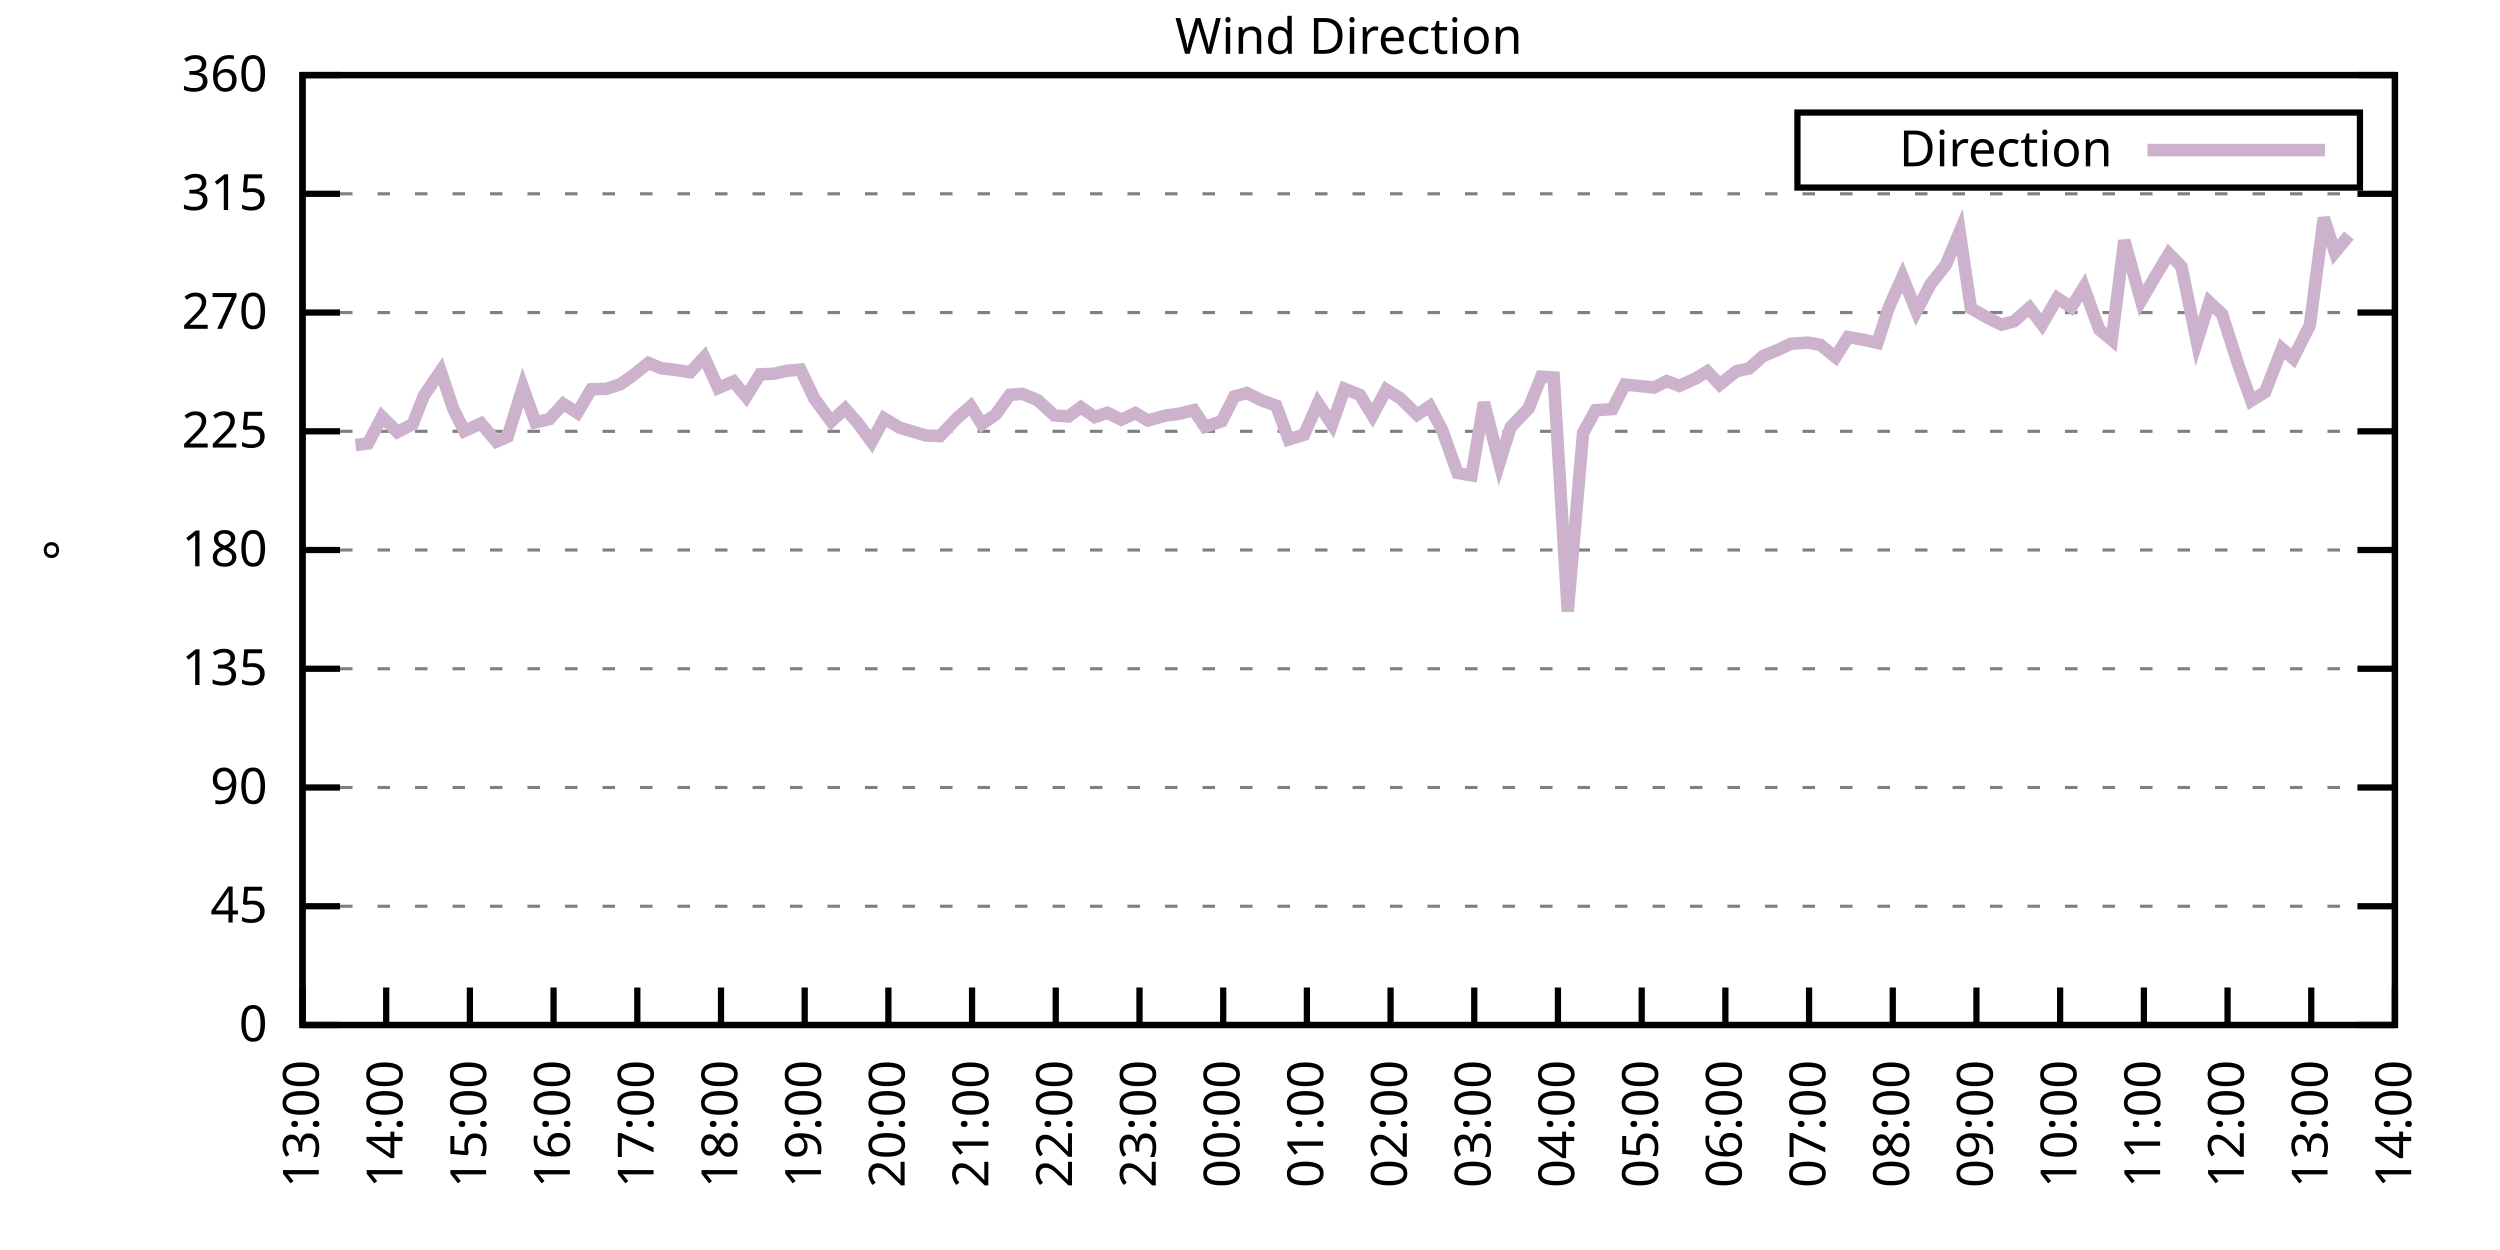
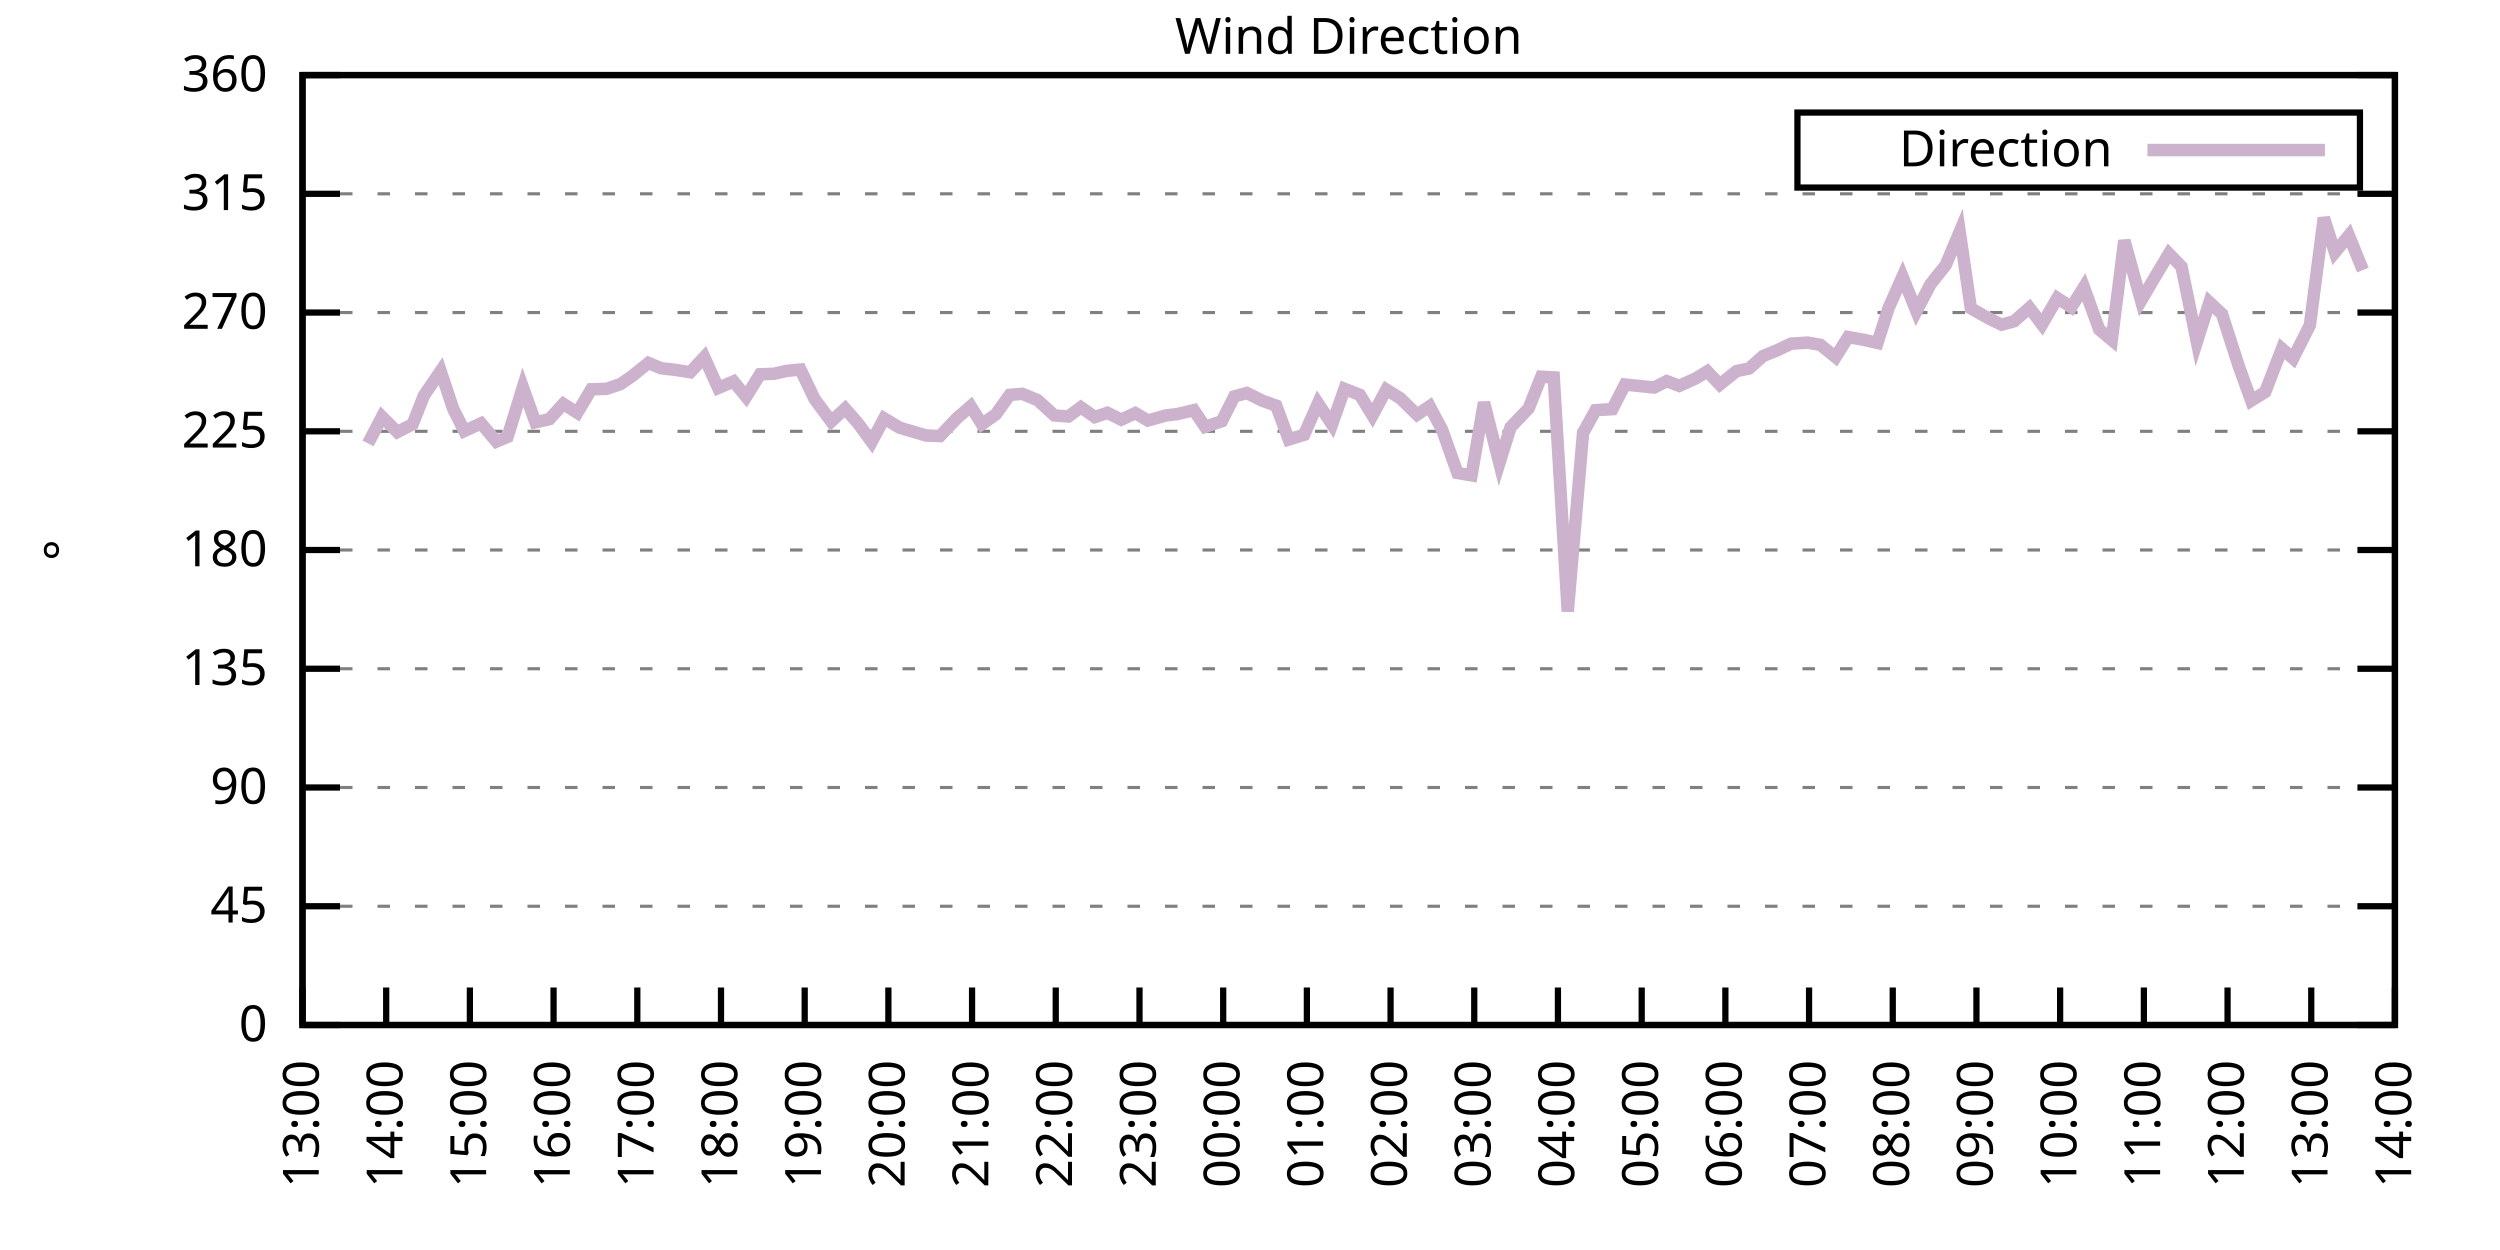
<svg xmlns="http://www.w3.org/2000/svg" xmlns:xlink="http://www.w3.org/1999/xlink" width="400" height="200" viewBox="0 0 400 200">
  <g id="gnuplot_canvas">
    <rect x="0" y="0" width="400" height="200" fill="none" />
    <defs>
      <circle id="gpDot" r="0.5" stroke-width="0.5" stroke="currentColor" />
      <path id="gpPt0" stroke-width="0.333" stroke="currentColor" d="M-1,0 h2 M0,-1 v2" />
      <path id="gpPt1" stroke-width="0.333" stroke="currentColor" d="M-1,-1 L1,1 M1,-1 L-1,1" />
      <path id="gpPt2" stroke-width="0.333" stroke="currentColor" d="M-1,0 L1,0 M0,-1 L0,1 M-1,-1 L1,1 M-1,1 L1,-1" />
      <rect id="gpPt3" stroke-width="0.333" stroke="currentColor" x="-1" y="-1" width="2" height="2" />
      <rect id="gpPt4" stroke-width="0.333" stroke="currentColor" fill="currentColor" x="-1" y="-1" width="2" height="2" />
      <circle id="gpPt5" stroke-width="0.333" stroke="currentColor" cx="0" cy="0" r="1" />
      <use xlink:href="#gpPt5" id="gpPt6" fill="currentColor" stroke="none" />
      <path id="gpPt7" stroke-width="0.333" stroke="currentColor" d="M0,-1.33 L-1.33,0.67 L1.33,0.67 z" />
      <use xlink:href="#gpPt7" id="gpPt8" fill="currentColor" stroke="none" />
      <use xlink:href="#gpPt7" id="gpPt9" stroke="currentColor" transform="rotate(180)" />
      <use xlink:href="#gpPt9" id="gpPt10" fill="currentColor" stroke="none" />
      <use xlink:href="#gpPt3" id="gpPt11" stroke="currentColor" transform="rotate(45)" />
      <use xlink:href="#gpPt11" id="gpPt12" fill="currentColor" stroke="none" />
      <path id="gpPt13" stroke-width="0.333" stroke="currentColor" d="M0,1.330 L1.265,0.411 L0.782,-1.067 L-0.782,-1.076 L-1.265,0.411 z" />
      <use xlink:href="#gpPt13" id="gpPt14" fill="currentColor" stroke="none" />
      <filter id="textbox" filterUnits="objectBoundingBox" x="0" y="0" height="1" width="1">
        <feFlood flood-color="white" flood-opacity="1" result="bgnd" />
        <feComposite in="SourceGraphic" in2="bgnd" operator="atop" />
      </filter>
      <filter id="greybox" filterUnits="objectBoundingBox" x="0" y="0" height="1" width="1">
        <feFlood flood-color="lightgrey" flood-opacity="1" result="grey" />
        <feComposite in="SourceGraphic" in2="grey" operator="atop" />
      </filter>
    </defs>
    <g fill="none" color="white" stroke="currentColor" stroke-width="1.00" stroke-linecap="butt" stroke-linejoin="miter">
</g>
    <g fill="none" color="black" stroke="currentColor" stroke-width="1.00" stroke-linecap="butt" stroke-linejoin="miter">
      <g stroke="none" shape-rendering="crispEdges">
        <polygon fill="rgb(255, 255, 255)" points="48.40,164.00 383.18,164.00 383.18,12.02 48.40,12.02 " />
      </g>
    </g>
    <g fill="none" color="black" stroke="currentColor" stroke-width="1.00" stroke-linecap="butt" stroke-linejoin="miter">
</g>
    <g fill="none" color="black" stroke="black" stroke-width="0.50" stroke-linecap="butt" stroke-linejoin="miter">
</g>
    <g fill="none" color="gray" stroke="currentColor" stroke-width="0.50" stroke-linecap="butt" stroke-linejoin="miter">
      <path stroke="gray" stroke-dasharray="2,4" class="gridline" d="M48.40,164.00 L383.19,164.00  " />
    </g>
    <g fill="none" color="gray" stroke="gray" stroke-width="1.00" stroke-linecap="butt" stroke-linejoin="miter">
</g>
    <g fill="none" color="black" stroke="currentColor" stroke-width="1.00" stroke-linecap="butt" stroke-linejoin="miter">
      <path stroke="black" d="M48.40,164.00 L54.40,164.00 M383.19,164.00 L377.19,164.00  " />
      <g transform="translate(42.80,166.60)" stroke="none" fill="black" font-family="Sans" font-size="8.00" text-anchor="end">
        <text>
          <tspan font-family="Sans"> 0</tspan>
        </text>
      </g>
    </g>
    <g fill="none" color="black" stroke="currentColor" stroke-width="1.00" stroke-linecap="butt" stroke-linejoin="miter">
</g>
    <g fill="none" color="black" stroke="black" stroke-width="0.50" stroke-linecap="butt" stroke-linejoin="miter">
</g>
    <g fill="none" color="gray" stroke="currentColor" stroke-width="0.50" stroke-linecap="butt" stroke-linejoin="miter">
      <path stroke="gray" stroke-dasharray="2,4" class="gridline" d="M48.40,145.00 L383.19,145.00  " />
    </g>
    <g fill="none" color="gray" stroke="gray" stroke-width="1.00" stroke-linecap="butt" stroke-linejoin="miter">
</g>
    <g fill="none" color="black" stroke="currentColor" stroke-width="1.00" stroke-linecap="butt" stroke-linejoin="miter">
      <path stroke="black" d="M48.40,145.00 L54.40,145.00 M383.19,145.00 L377.19,145.00  " />
      <g transform="translate(42.80,147.60)" stroke="none" fill="black" font-family="Sans" font-size="8.00" text-anchor="end">
        <text>
          <tspan font-family="Sans"> 45</tspan>
        </text>
      </g>
    </g>
    <g fill="none" color="black" stroke="currentColor" stroke-width="1.00" stroke-linecap="butt" stroke-linejoin="miter">
</g>
    <g fill="none" color="black" stroke="black" stroke-width="0.50" stroke-linecap="butt" stroke-linejoin="miter">
</g>
    <g fill="none" color="gray" stroke="currentColor" stroke-width="0.50" stroke-linecap="butt" stroke-linejoin="miter">
      <path stroke="gray" stroke-dasharray="2,4" class="gridline" d="M48.40,126.00 L383.19,126.00  " />
    </g>
    <g fill="none" color="gray" stroke="gray" stroke-width="1.00" stroke-linecap="butt" stroke-linejoin="miter">
</g>
    <g fill="none" color="black" stroke="currentColor" stroke-width="1.00" stroke-linecap="butt" stroke-linejoin="miter">
      <path stroke="black" d="M48.40,126.00 L54.40,126.00 M383.19,126.00 L377.19,126.00  " />
      <g transform="translate(42.80,128.60)" stroke="none" fill="black" font-family="Sans" font-size="8.00" text-anchor="end">
        <text>
          <tspan font-family="Sans"> 90</tspan>
        </text>
      </g>
    </g>
    <g fill="none" color="black" stroke="currentColor" stroke-width="1.00" stroke-linecap="butt" stroke-linejoin="miter">
</g>
    <g fill="none" color="black" stroke="black" stroke-width="0.50" stroke-linecap="butt" stroke-linejoin="miter">
</g>
    <g fill="none" color="gray" stroke="currentColor" stroke-width="0.50" stroke-linecap="butt" stroke-linejoin="miter">
      <path stroke="gray" stroke-dasharray="2,4" class="gridline" d="M48.40,107.00 L383.19,107.00  " />
    </g>
    <g fill="none" color="gray" stroke="gray" stroke-width="1.00" stroke-linecap="butt" stroke-linejoin="miter">
</g>
    <g fill="none" color="black" stroke="currentColor" stroke-width="1.00" stroke-linecap="butt" stroke-linejoin="miter">
      <path stroke="black" d="M48.40,107.00 L54.40,107.00 M383.19,107.00 L377.19,107.00  " />
      <g transform="translate(42.80,109.60)" stroke="none" fill="black" font-family="Sans" font-size="8.00" text-anchor="end">
        <text>
          <tspan font-family="Sans"> 135</tspan>
        </text>
      </g>
    </g>
    <g fill="none" color="black" stroke="currentColor" stroke-width="1.00" stroke-linecap="butt" stroke-linejoin="miter">
</g>
    <g fill="none" color="black" stroke="black" stroke-width="0.50" stroke-linecap="butt" stroke-linejoin="miter">
</g>
    <g fill="none" color="gray" stroke="currentColor" stroke-width="0.50" stroke-linecap="butt" stroke-linejoin="miter">
      <path stroke="gray" stroke-dasharray="2,4" class="gridline" d="M48.40,88.00 L383.19,88.00  " />
    </g>
    <g fill="none" color="gray" stroke="gray" stroke-width="1.00" stroke-linecap="butt" stroke-linejoin="miter">
</g>
    <g fill="none" color="black" stroke="currentColor" stroke-width="1.00" stroke-linecap="butt" stroke-linejoin="miter">
      <path stroke="black" d="M48.40,88.00 L54.40,88.00 M383.19,88.00 L377.19,88.00  " />
      <g transform="translate(42.80,90.60)" stroke="none" fill="black" font-family="Sans" font-size="8.00" text-anchor="end">
        <text>
          <tspan font-family="Sans"> 180</tspan>
        </text>
      </g>
    </g>
    <g fill="none" color="black" stroke="currentColor" stroke-width="1.00" stroke-linecap="butt" stroke-linejoin="miter">
</g>
    <g fill="none" color="black" stroke="black" stroke-width="0.50" stroke-linecap="butt" stroke-linejoin="miter">
</g>
    <g fill="none" color="gray" stroke="currentColor" stroke-width="0.50" stroke-linecap="butt" stroke-linejoin="miter">
      <path stroke="gray" stroke-dasharray="2,4" class="gridline" d="M48.40,69.01 L383.19,69.01  " />
    </g>
    <g fill="none" color="gray" stroke="gray" stroke-width="1.00" stroke-linecap="butt" stroke-linejoin="miter">
</g>
    <g fill="none" color="black" stroke="currentColor" stroke-width="1.00" stroke-linecap="butt" stroke-linejoin="miter">
      <path stroke="black" d="M48.40,69.01 L54.40,69.01 M383.19,69.01 L377.19,69.01  " />
      <g transform="translate(42.80,71.61)" stroke="none" fill="black" font-family="Sans" font-size="8.00" text-anchor="end">
        <text>
          <tspan font-family="Sans"> 225</tspan>
        </text>
      </g>
    </g>
    <g fill="none" color="black" stroke="currentColor" stroke-width="1.00" stroke-linecap="butt" stroke-linejoin="miter">
</g>
    <g fill="none" color="black" stroke="black" stroke-width="0.50" stroke-linecap="butt" stroke-linejoin="miter">
</g>
    <g fill="none" color="gray" stroke="currentColor" stroke-width="0.50" stroke-linecap="butt" stroke-linejoin="miter">
      <path stroke="gray" stroke-dasharray="2,4" class="gridline" d="M48.40,50.01 L383.19,50.01  " />
    </g>
    <g fill="none" color="gray" stroke="gray" stroke-width="1.00" stroke-linecap="butt" stroke-linejoin="miter">
</g>
    <g fill="none" color="black" stroke="currentColor" stroke-width="1.00" stroke-linecap="butt" stroke-linejoin="miter">
      <path stroke="black" d="M48.40,50.01 L54.40,50.01 M383.19,50.01 L377.19,50.01  " />
      <g transform="translate(42.80,52.61)" stroke="none" fill="black" font-family="Sans" font-size="8.00" text-anchor="end">
        <text>
          <tspan font-family="Sans"> 270</tspan>
        </text>
      </g>
    </g>
    <g fill="none" color="black" stroke="currentColor" stroke-width="1.00" stroke-linecap="butt" stroke-linejoin="miter">
</g>
    <g fill="none" color="black" stroke="black" stroke-width="0.50" stroke-linecap="butt" stroke-linejoin="miter">
</g>
    <g fill="none" color="gray" stroke="currentColor" stroke-width="0.50" stroke-linecap="butt" stroke-linejoin="miter">
      <path stroke="gray" stroke-dasharray="2,4" class="gridline" d="M48.40,31.01 L383.19,31.01  " />
    </g>
    <g fill="none" color="gray" stroke="gray" stroke-width="1.00" stroke-linecap="butt" stroke-linejoin="miter">
</g>
    <g fill="none" color="black" stroke="currentColor" stroke-width="1.00" stroke-linecap="butt" stroke-linejoin="miter">
      <path stroke="black" d="M48.40,31.01 L54.40,31.01 M383.19,31.01 L377.19,31.01  " />
      <g transform="translate(42.80,33.61)" stroke="none" fill="black" font-family="Sans" font-size="8.00" text-anchor="end">
        <text>
          <tspan font-family="Sans"> 315</tspan>
        </text>
      </g>
    </g>
    <g fill="none" color="black" stroke="currentColor" stroke-width="1.00" stroke-linecap="butt" stroke-linejoin="miter">
</g>
    <g fill="none" color="black" stroke="black" stroke-width="0.50" stroke-linecap="butt" stroke-linejoin="miter">
</g>
    <g fill="none" color="gray" stroke="currentColor" stroke-width="0.50" stroke-linecap="butt" stroke-linejoin="miter">
      <path stroke="gray" stroke-dasharray="2,4" class="gridline" d="M48.40,12.01 L383.19,12.01  " />
    </g>
    <g fill="none" color="gray" stroke="gray" stroke-width="1.00" stroke-linecap="butt" stroke-linejoin="miter">
</g>
    <g fill="none" color="black" stroke="currentColor" stroke-width="1.00" stroke-linecap="butt" stroke-linejoin="miter">
      <path stroke="black" d="M48.40,12.01 L54.40,12.01 M383.19,12.01 L377.19,12.01  " />
      <g transform="translate(42.80,14.61)" stroke="none" fill="black" font-family="Sans" font-size="8.00" text-anchor="end">
        <text>
          <tspan font-family="Sans"> 360</tspan>
        </text>
      </g>
    </g>
    <g fill="none" color="black" stroke="currentColor" stroke-width="1.00" stroke-linecap="butt" stroke-linejoin="miter">
      <path stroke="black" d="M48.40,164.00 L48.40,158.00  " />
      <g transform="translate(51.00,169.60) rotate(270.00)" stroke="none" fill="black" font-family="Sans" font-size="8.00" text-anchor="end">
        <text>
          <tspan font-family="Sans">13:00</tspan>
        </text>
      </g>
    </g>
    <g fill="none" color="black" stroke="currentColor" stroke-width="1.00" stroke-linecap="butt" stroke-linejoin="miter">
      <path stroke="black" d="M61.79,164.00 L61.79,158.00  " />
      <g transform="translate(64.39,169.60) rotate(270.00)" stroke="none" fill="black" font-family="Sans" font-size="8.00" text-anchor="end">
        <text>
          <tspan font-family="Sans">14:00</tspan>
        </text>
      </g>
    </g>
    <g fill="none" color="black" stroke="currentColor" stroke-width="1.00" stroke-linecap="butt" stroke-linejoin="miter">
      <path stroke="black" d="M75.18,164.00 L75.18,158.00  " />
      <g transform="translate(77.78,169.60) rotate(270.00)" stroke="none" fill="black" font-family="Sans" font-size="8.00" text-anchor="end">
        <text>
          <tspan font-family="Sans">15:00</tspan>
        </text>
      </g>
    </g>
    <g fill="none" color="black" stroke="currentColor" stroke-width="1.00" stroke-linecap="butt" stroke-linejoin="miter">
      <path stroke="black" d="M88.57,164.00 L88.57,158.00  " />
      <g transform="translate(91.17,169.60) rotate(270.00)" stroke="none" fill="black" font-family="Sans" font-size="8.00" text-anchor="end">
        <text>
          <tspan font-family="Sans">16:00</tspan>
        </text>
      </g>
    </g>
    <g fill="none" color="black" stroke="currentColor" stroke-width="1.00" stroke-linecap="butt" stroke-linejoin="miter">
      <path stroke="black" d="M101.97,164.00 L101.97,158.00  " />
      <g transform="translate(104.57,169.60) rotate(270.00)" stroke="none" fill="black" font-family="Sans" font-size="8.00" text-anchor="end">
        <text>
          <tspan font-family="Sans">17:00</tspan>
        </text>
      </g>
    </g>
    <g fill="none" color="black" stroke="currentColor" stroke-width="1.00" stroke-linecap="butt" stroke-linejoin="miter">
      <path stroke="black" d="M115.36,164.00 L115.36,158.00  " />
      <g transform="translate(117.96,169.60) rotate(270.00)" stroke="none" fill="black" font-family="Sans" font-size="8.00" text-anchor="end">
        <text>
          <tspan font-family="Sans">18:00</tspan>
        </text>
      </g>
    </g>
    <g fill="none" color="black" stroke="currentColor" stroke-width="1.00" stroke-linecap="butt" stroke-linejoin="miter">
      <path stroke="black" d="M128.75,164.00 L128.75,158.00  " />
      <g transform="translate(131.35,169.60) rotate(270.00)" stroke="none" fill="black" font-family="Sans" font-size="8.00" text-anchor="end">
        <text>
          <tspan font-family="Sans">19:00</tspan>
        </text>
      </g>
    </g>
    <g fill="none" color="black" stroke="currentColor" stroke-width="1.00" stroke-linecap="butt" stroke-linejoin="miter">
      <path stroke="black" d="M142.14,164.00 L142.14,158.00  " />
      <g transform="translate(144.74,169.60) rotate(270.00)" stroke="none" fill="black" font-family="Sans" font-size="8.00" text-anchor="end">
        <text>
          <tspan font-family="Sans">20:00</tspan>
        </text>
      </g>
    </g>
    <g fill="none" color="black" stroke="currentColor" stroke-width="1.00" stroke-linecap="butt" stroke-linejoin="miter">
      <path stroke="black" d="M155.53,164.00 L155.53,158.00  " />
      <g transform="translate(158.13,169.60) rotate(270.00)" stroke="none" fill="black" font-family="Sans" font-size="8.00" text-anchor="end">
        <text>
          <tspan font-family="Sans">21:00</tspan>
        </text>
      </g>
    </g>
    <g fill="none" color="black" stroke="currentColor" stroke-width="1.00" stroke-linecap="butt" stroke-linejoin="miter">
      <path stroke="black" d="M168.92,164.00 L168.92,158.00  " />
      <g transform="translate(171.52,169.60) rotate(270.00)" stroke="none" fill="black" font-family="Sans" font-size="8.00" text-anchor="end">
        <text>
          <tspan font-family="Sans">22:00</tspan>
        </text>
      </g>
    </g>
    <g fill="none" color="black" stroke="currentColor" stroke-width="1.00" stroke-linecap="butt" stroke-linejoin="miter">
      <path stroke="black" d="M182.32,164.00 L182.32,158.00  " />
      <g transform="translate(184.92,169.60) rotate(270.00)" stroke="none" fill="black" font-family="Sans" font-size="8.00" text-anchor="end">
        <text>
          <tspan font-family="Sans">23:00</tspan>
        </text>
      </g>
    </g>
    <g fill="none" color="black" stroke="currentColor" stroke-width="1.00" stroke-linecap="butt" stroke-linejoin="miter">
      <path stroke="black" d="M195.71,164.00 L195.71,158.00  " />
      <g transform="translate(198.31,169.60) rotate(270.00)" stroke="none" fill="black" font-family="Sans" font-size="8.00" text-anchor="end">
        <text>
          <tspan font-family="Sans">00:00</tspan>
        </text>
      </g>
    </g>
    <g fill="none" color="black" stroke="currentColor" stroke-width="1.00" stroke-linecap="butt" stroke-linejoin="miter">
      <path stroke="black" d="M209.10,164.00 L209.10,158.00  " />
      <g transform="translate(211.70,169.60) rotate(270.00)" stroke="none" fill="black" font-family="Sans" font-size="8.00" text-anchor="end">
        <text>
          <tspan font-family="Sans">01:00</tspan>
        </text>
      </g>
    </g>
    <g fill="none" color="black" stroke="currentColor" stroke-width="1.00" stroke-linecap="butt" stroke-linejoin="miter">
      <path stroke="black" d="M222.49,164.00 L222.49,158.00  " />
      <g transform="translate(225.09,169.60) rotate(270.00)" stroke="none" fill="black" font-family="Sans" font-size="8.00" text-anchor="end">
        <text>
          <tspan font-family="Sans">02:00</tspan>
        </text>
      </g>
    </g>
    <g fill="none" color="black" stroke="currentColor" stroke-width="1.00" stroke-linecap="butt" stroke-linejoin="miter">
      <path stroke="black" d="M235.88,164.00 L235.88,158.00  " />
      <g transform="translate(238.48,169.60) rotate(270.00)" stroke="none" fill="black" font-family="Sans" font-size="8.00" text-anchor="end">
        <text>
          <tspan font-family="Sans">03:00</tspan>
        </text>
      </g>
    </g>
    <g fill="none" color="black" stroke="currentColor" stroke-width="1.00" stroke-linecap="butt" stroke-linejoin="miter">
      <path stroke="black" d="M249.27,164.00 L249.27,158.00  " />
      <g transform="translate(251.87,169.60) rotate(270.00)" stroke="none" fill="black" font-family="Sans" font-size="8.00" text-anchor="end">
        <text>
          <tspan font-family="Sans">04:00</tspan>
        </text>
      </g>
    </g>
    <g fill="none" color="black" stroke="currentColor" stroke-width="1.00" stroke-linecap="butt" stroke-linejoin="miter">
      <path stroke="black" d="M262.67,164.00 L262.67,158.00  " />
      <g transform="translate(265.27,169.60) rotate(270.00)" stroke="none" fill="black" font-family="Sans" font-size="8.00" text-anchor="end">
        <text>
          <tspan font-family="Sans">05:00</tspan>
        </text>
      </g>
    </g>
    <g fill="none" color="black" stroke="currentColor" stroke-width="1.00" stroke-linecap="butt" stroke-linejoin="miter">
      <path stroke="black" d="M276.06,164.00 L276.06,158.00  " />
      <g transform="translate(278.66,169.60) rotate(270.00)" stroke="none" fill="black" font-family="Sans" font-size="8.00" text-anchor="end">
        <text>
          <tspan font-family="Sans">06:00</tspan>
        </text>
      </g>
    </g>
    <g fill="none" color="black" stroke="currentColor" stroke-width="1.00" stroke-linecap="butt" stroke-linejoin="miter">
      <path stroke="black" d="M289.45,164.00 L289.45,158.00  " />
      <g transform="translate(292.05,169.60) rotate(270.00)" stroke="none" fill="black" font-family="Sans" font-size="8.00" text-anchor="end">
        <text>
          <tspan font-family="Sans">07:00</tspan>
        </text>
      </g>
    </g>
    <g fill="none" color="black" stroke="currentColor" stroke-width="1.00" stroke-linecap="butt" stroke-linejoin="miter">
      <path stroke="black" d="M302.84,164.00 L302.84,158.00  " />
      <g transform="translate(305.44,169.60) rotate(270.00)" stroke="none" fill="black" font-family="Sans" font-size="8.00" text-anchor="end">
        <text>
          <tspan font-family="Sans">08:00</tspan>
        </text>
      </g>
    </g>
    <g fill="none" color="black" stroke="currentColor" stroke-width="1.00" stroke-linecap="butt" stroke-linejoin="miter">
      <path stroke="black" d="M316.23,164.00 L316.23,158.00  " />
      <g transform="translate(318.83,169.60) rotate(270.00)" stroke="none" fill="black" font-family="Sans" font-size="8.00" text-anchor="end">
        <text>
          <tspan font-family="Sans">09:00</tspan>
        </text>
      </g>
    </g>
    <g fill="none" color="black" stroke="currentColor" stroke-width="1.00" stroke-linecap="butt" stroke-linejoin="miter">
      <path stroke="black" d="M329.62,164.00 L329.62,158.00  " />
      <g transform="translate(332.22,169.60) rotate(270.00)" stroke="none" fill="black" font-family="Sans" font-size="8.00" text-anchor="end">
        <text>
          <tspan font-family="Sans">10:00</tspan>
        </text>
      </g>
    </g>
    <g fill="none" color="black" stroke="currentColor" stroke-width="1.00" stroke-linecap="butt" stroke-linejoin="miter">
      <path stroke="black" d="M343.02,164.00 L343.02,158.00  " />
      <g transform="translate(345.62,169.60) rotate(270.00)" stroke="none" fill="black" font-family="Sans" font-size="8.00" text-anchor="end">
        <text>
          <tspan font-family="Sans">11:00</tspan>
        </text>
      </g>
    </g>
    <g fill="none" color="black" stroke="currentColor" stroke-width="1.00" stroke-linecap="butt" stroke-linejoin="miter">
      <path stroke="black" d="M356.41,164.00 L356.41,158.00  " />
      <g transform="translate(359.01,169.60) rotate(270.00)" stroke="none" fill="black" font-family="Sans" font-size="8.00" text-anchor="end">
        <text>
          <tspan font-family="Sans">12:00</tspan>
        </text>
      </g>
    </g>
    <g fill="none" color="black" stroke="currentColor" stroke-width="1.00" stroke-linecap="butt" stroke-linejoin="miter">
      <path stroke="black" d="M369.80,164.00 L369.80,158.00  " />
      <g transform="translate(372.40,169.60) rotate(270.00)" stroke="none" fill="black" font-family="Sans" font-size="8.00" text-anchor="end">
        <text>
          <tspan font-family="Sans">13:00</tspan>
        </text>
      </g>
    </g>
    <g fill="none" color="black" stroke="currentColor" stroke-width="1.00" stroke-linecap="butt" stroke-linejoin="miter">
      <path stroke="black" d="M383.19,164.00 L383.19,158.00  " />
      <g transform="translate(385.79,169.60) rotate(270.00)" stroke="none" fill="black" font-family="Sans" font-size="8.00" text-anchor="end">
        <text>
          <tspan font-family="Sans">14:00</tspan>
        </text>
      </g>
    </g>
    <g fill="none" color="black" stroke="currentColor" stroke-width="1.00" stroke-linecap="butt" stroke-linejoin="miter">
</g>
    <g fill="none" color="black" stroke="currentColor" stroke-width="1.00" stroke-linecap="butt" stroke-linejoin="miter">
      <path stroke="black" d="M48.40,12.01 L48.40,164.00 L383.19,164.00 L383.19,12.01 L48.40,12.01 Z  " />
    </g>
    <g fill="none" color="black" stroke="currentColor" stroke-width="1.00" stroke-linecap="butt" stroke-linejoin="miter">
</g>
    <g fill="none" color="black" stroke="currentColor" stroke-width="1.00" stroke-linecap="butt" stroke-linejoin="miter">
      <path stroke="black" d="M287.59,30.01 L287.59,18.01 L377.59,18.01 L377.59,30.01 L287.59,30.01 Z  " />
    </g>
    <g id="Wind_direction_plot_1">
      <g fill="none" color="white" stroke="black" stroke-width="2.00" stroke-linecap="butt" stroke-linejoin="miter">
</g>
      <g fill="none" color="black" stroke="currentColor" stroke-width="2.00" stroke-linecap="butt" stroke-linejoin="miter">
        <g transform="translate(337.99,26.61)" stroke="none" fill="black" font-family="Sans" font-size="8.00" text-anchor="end">
          <text>
            <tspan font-family="Sans">Direction</tspan>
          </text>
        </g>
      </g>
      <g fill="none" color="black" stroke="currentColor" stroke-width="2.00" stroke-linecap="butt" stroke-linejoin="miter">
-         <path stroke="rgb(204, 178, 204)" d="M343.59,24.01 L371.99,24.01 M56.88,71.20 L58.89,70.95 L61.12,66.68 L63.58,69.13 L66.03,67.87 L67.82,63.31   L70.50,59.38 L72.50,65.38 L74.29,68.96 L76.97,67.74 L79.42,70.65 L81.21,69.89 L83.66,61.96 L85.67,67.57   L87.91,67.06 L90.14,64.62 L92.37,66.05 L94.60,62.29 L97.06,62.21 L99.29,61.45 L101.07,60.22 L103.75,58.07   L105.76,58.92 L107.99,59.17 L110.45,59.55 L112.68,57.14 L114.91,62.08 L117.37,61.03 L119.38,63.48 L121.61,59.89   L123.84,59.80 L125.85,59.34 L128.08,59.13 L130.31,63.81 L132.99,67.44 L135.22,65.38 L137.23,67.66 L139.46,70.70   L141.47,66.94 L143.93,68.42 L146.16,69.09 L148.17,69.68 L150.40,69.77 L153.08,66.94 L155.31,65.00 L157.10,67.87   L159.33,66.30 L161.56,63.18 L163.57,63.01 L166.02,64.02 L168.70,66.47 L170.93,66.64 L172.94,65.16 L175.17,66.73   L177.18,66.05 L179.41,67.15 L181.65,66.09 L183.66,67.28 L186.56,66.47 L188.34,66.26 L191.02,65.63 L192.81,68.29   L195.48,67.40 L197.49,63.43 L199.50,62.88 L201.96,64.11 L204.19,64.91 L206.20,70.32 L208.65,69.56 L210.88,64.53   L213.12,67.91 L215.13,62.21 L217.58,63.18 L219.59,66.47 L221.82,62.34 L224.05,63.73 L226.73,66.35 L228.74,65.00   L230.75,68.80 L233.20,75.68 L235.44,76.06 L237.44,64.40 L239.90,74.11 L241.69,68.37 L244.59,65.33 L246.60,60.27   L248.60,60.39 L250.84,97.84 L253.29,69.26 L255.30,65.63 L257.98,65.46 L259.99,61.53 L264.67,62.00 L266.68,60.98   L268.69,61.74 L271.37,60.52 L273.16,59.42 L275.16,61.53 L277.84,59.38 L279.85,58.96 L282.08,56.97 L284.54,55.96   L286.55,54.99 L289.23,54.82 L291.23,55.16 L293.69,57.14 L295.70,53.93 L298.15,54.36 L300.39,54.86 L302.17,49.29   L304.40,44.27 L306.63,49.80 L308.87,45.49 L311.32,42.41 L313.55,37.09 L315.34,49.33 L318.02,50.85 L320.25,51.95   L322.26,51.40 L324.71,49.25 L326.72,51.91 L329.18,47.69 L331.41,49.16 L333.42,45.95 L335.87,52.71 L337.88,54.40   L339.89,38.48 L342.57,48.11 L344.80,44.31 L347.03,40.59 L349.04,42.66 L351.50,54.69 L353.51,48.36 L355.51,50.22   L358.19,58.54 L360.20,64.11 L362.43,62.72 L365.11,55.79 L366.90,57.35 L369.58,52.03 L371.81,34.85 L373.59,40.38   L375.82,37.68  " />
+         <path stroke="rgb(204, 178, 204)" d="M343.59,24.01 L371.99,24.01 M58.89,70.95 L61.12,66.68 L63.58,69.13 L66.03,67.87 L67.82,63.31 L70.50,59.38   L72.50,65.38 L74.29,68.96 L76.97,67.74 L79.42,70.65 L81.21,69.89 L83.66,61.96 L85.67,67.57 L87.91,67.06   L90.14,64.62 L92.37,66.05 L94.60,62.29 L97.06,62.21 L99.29,61.45 L101.07,60.22 L103.75,58.07 L105.76,58.92   L107.99,59.17 L110.45,59.55 L112.68,57.14 L114.91,62.08 L117.37,61.03 L119.38,63.48 L121.61,59.89 L123.84,59.80   L125.85,59.34 L128.08,59.13 L130.31,63.81 L132.99,67.44 L135.22,65.38 L137.23,67.66 L139.46,70.70 L141.47,66.94   L143.93,68.42 L146.16,69.09 L148.17,69.68 L150.40,69.77 L153.08,66.94 L155.31,65.00 L157.10,67.87 L159.33,66.30   L161.56,63.18 L163.57,63.01 L166.02,64.02 L168.70,66.47 L170.93,66.64 L172.94,65.16 L175.17,66.73 L177.18,66.05   L179.41,67.15 L181.65,66.09 L183.66,67.28 L186.56,66.47 L188.34,66.26 L191.02,65.63 L192.81,68.29 L195.48,67.40   L197.49,63.43 L199.50,62.88 L201.96,64.11 L204.19,64.91 L206.20,70.32 L208.65,69.56 L210.88,64.53 L213.12,67.91   L215.13,62.21 L217.58,63.18 L219.59,66.47 L221.82,62.34 L224.05,63.73 L226.73,66.35 L228.74,65.00 L230.75,68.80   L233.20,75.68 L235.44,76.06 L237.44,64.40 L239.90,74.11 L241.69,68.37 L244.59,65.33 L246.60,60.27 L248.60,60.39   L250.84,97.84 L253.29,69.26 L255.30,65.63 L257.98,65.46 L259.99,61.53 L264.67,62.00 L266.68,60.98 L268.69,61.74   L271.37,60.52 L273.16,59.42 L275.16,61.53 L277.84,59.38 L279.85,58.96 L282.08,56.97 L284.54,55.96 L286.55,54.99   L289.23,54.82 L291.23,55.16 L293.69,57.14 L295.70,53.93 L298.15,54.36 L300.39,54.86 L302.17,49.29 L304.40,44.27   L306.63,49.80 L308.87,45.49 L311.32,42.41 L313.55,37.09 L315.34,49.33 L318.02,50.85 L320.25,51.95 L322.26,51.40   L324.71,49.25 L326.72,51.91 L329.18,47.69 L331.41,49.16 L333.42,45.95 L335.87,52.71 L337.88,54.40 L339.89,38.48   L342.57,48.11 L344.80,44.31 L347.03,40.59 L349.04,42.66 L351.50,54.69 L353.51,48.36 L355.51,50.22 L358.19,58.54   L360.20,64.11 L362.43,62.72 L365.11,55.79 L366.90,57.35 L369.58,52.03 L371.81,34.85 L373.59,40.38 L375.82,37.68   L378.06,43.21  " />
      </g>
    </g>
    <g fill="none" color="black" stroke="currentColor" stroke-width="2.00" stroke-linecap="butt" stroke-linejoin="miter">
</g>
    <g fill="none" color="black" stroke="black" stroke-width="1.00" stroke-linecap="butt" stroke-linejoin="miter">
</g>
    <g fill="none" color="black" stroke="currentColor" stroke-width="1.00" stroke-linecap="butt" stroke-linejoin="miter">
      <path stroke="black" d="M48.40,12.01 L48.40,164.00 L383.19,164.00 L383.19,12.01 L48.40,12.01 Z  " />
      <g transform="translate(12.80,88.01) rotate(270.00)" stroke="none" fill="black" font-family="Sans" font-size="8.00" text-anchor="middle">
        <text>
          <tspan font-family="Sans">°</tspan>
        </text>
      </g>
    </g>
    <g fill="none" color="black" stroke="currentColor" stroke-width="1.00" stroke-linecap="butt" stroke-linejoin="miter">
</g>
    <g fill="none" color="black" stroke="currentColor" stroke-width="1.00" stroke-linecap="butt" stroke-linejoin="miter">
      <g transform="translate(215.79,8.61)" stroke="none" fill="black" font-family="Sans" font-size="8.00" text-anchor="middle">
        <text>
          <tspan font-family="Sans">Wind Direction</tspan>
        </text>
      </g>
    </g>
    <g fill="none" color="black" stroke="currentColor" stroke-width="1.00" stroke-linecap="butt" stroke-linejoin="miter">
</g>
  </g>
</svg>
